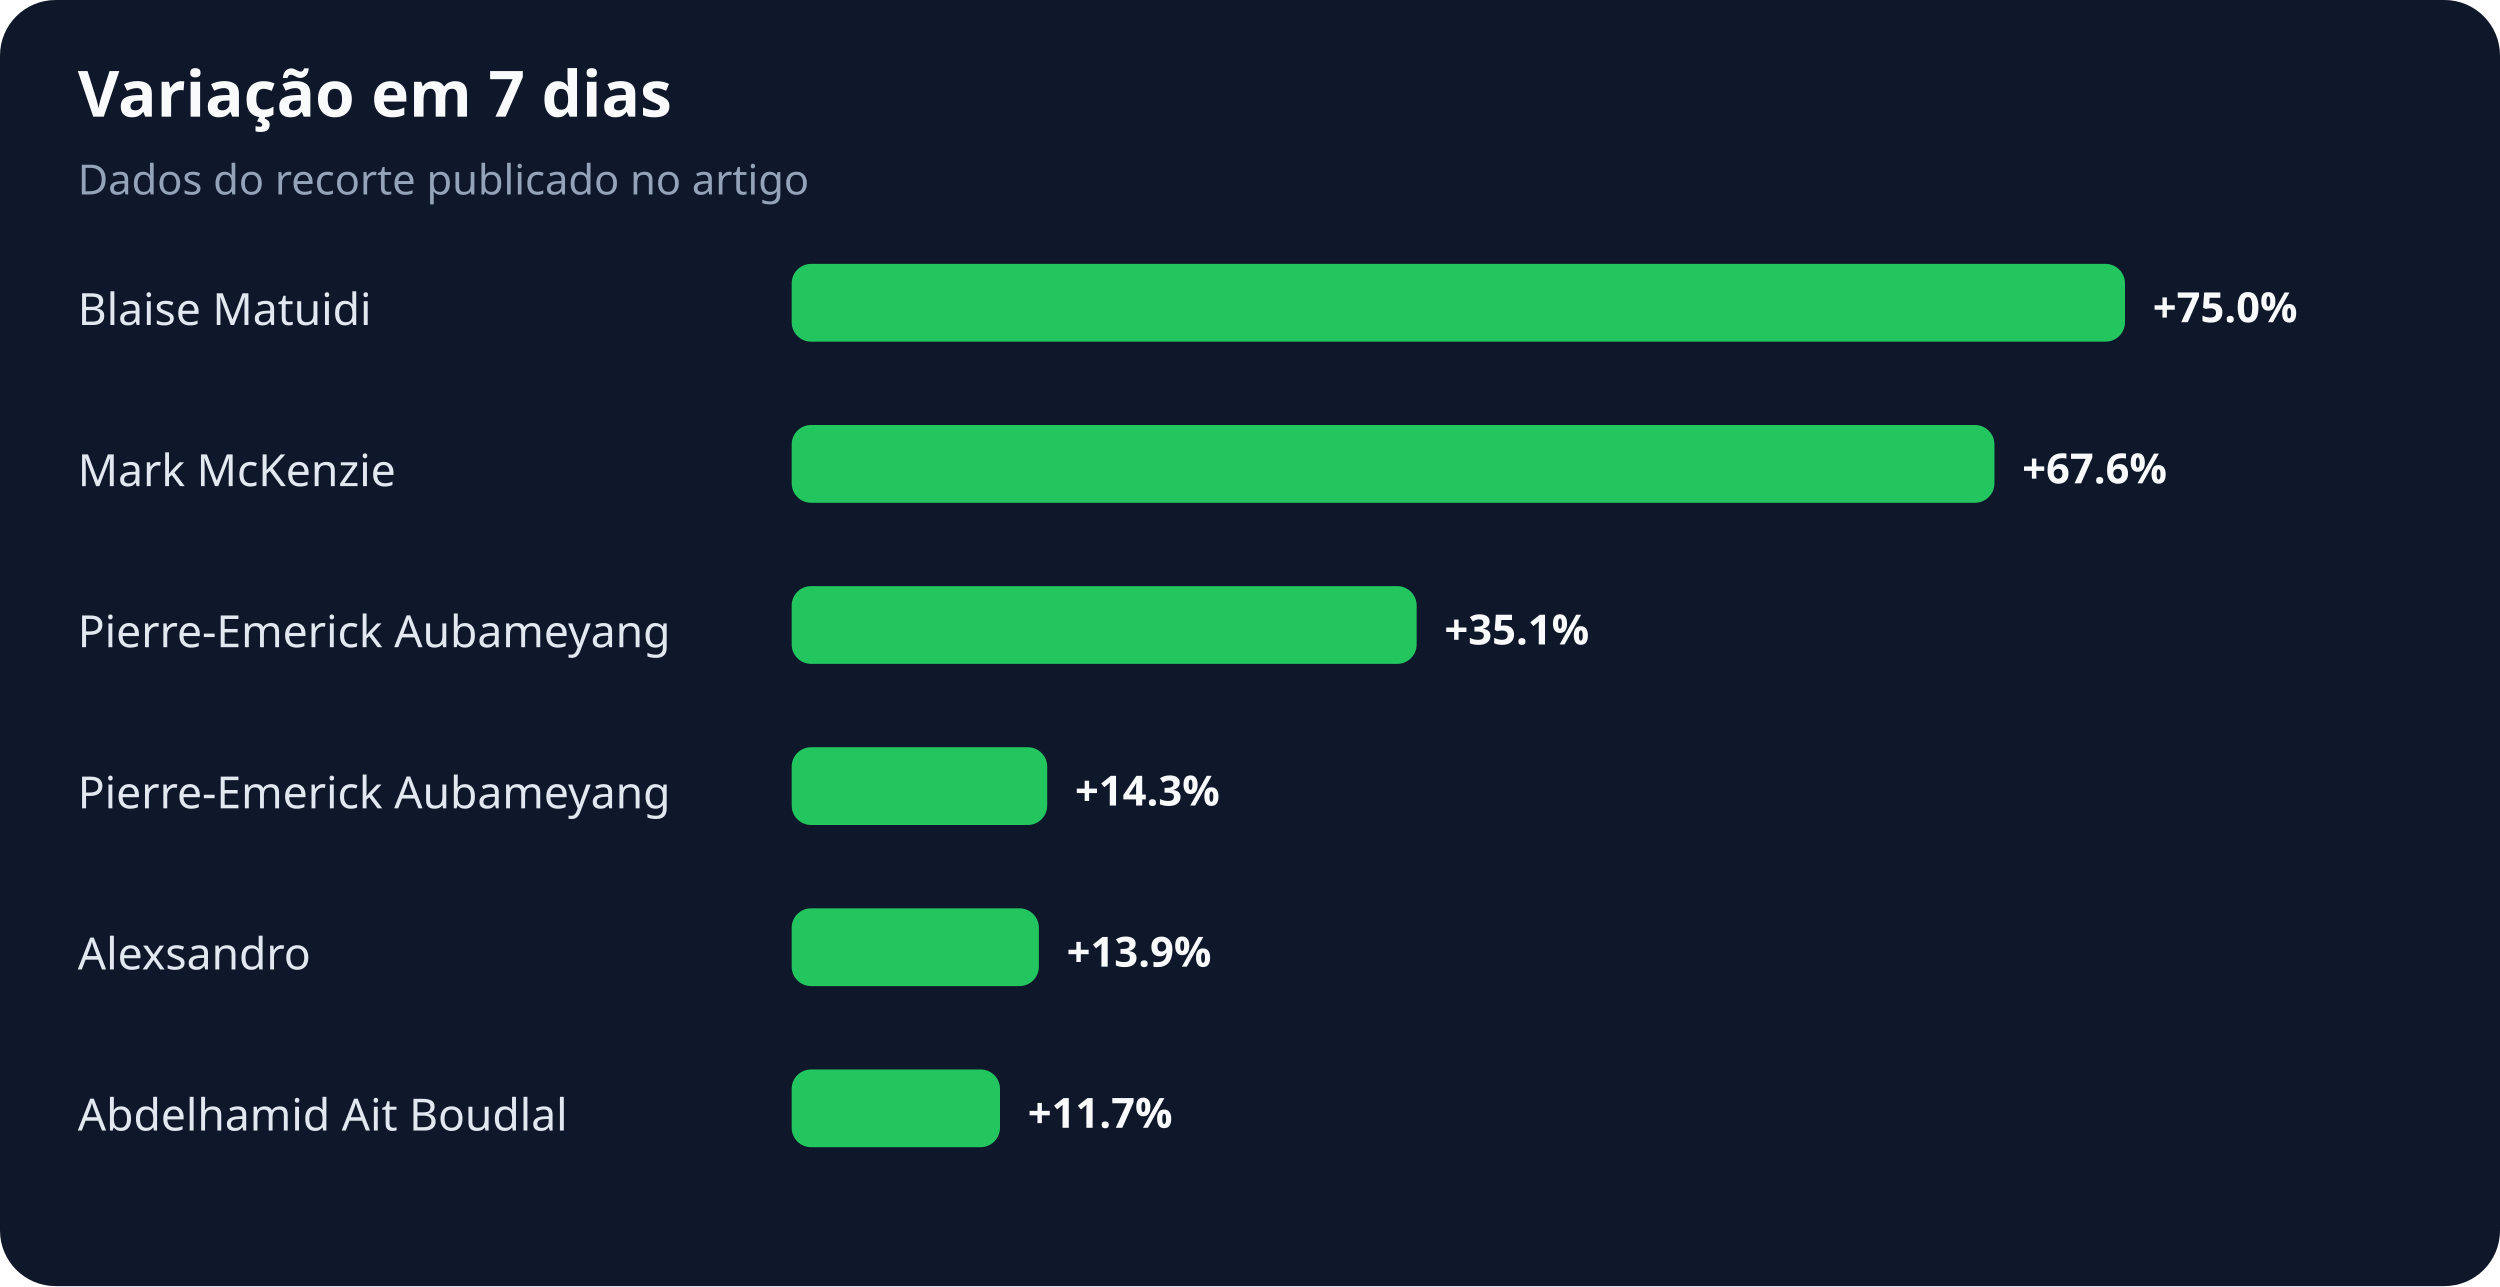
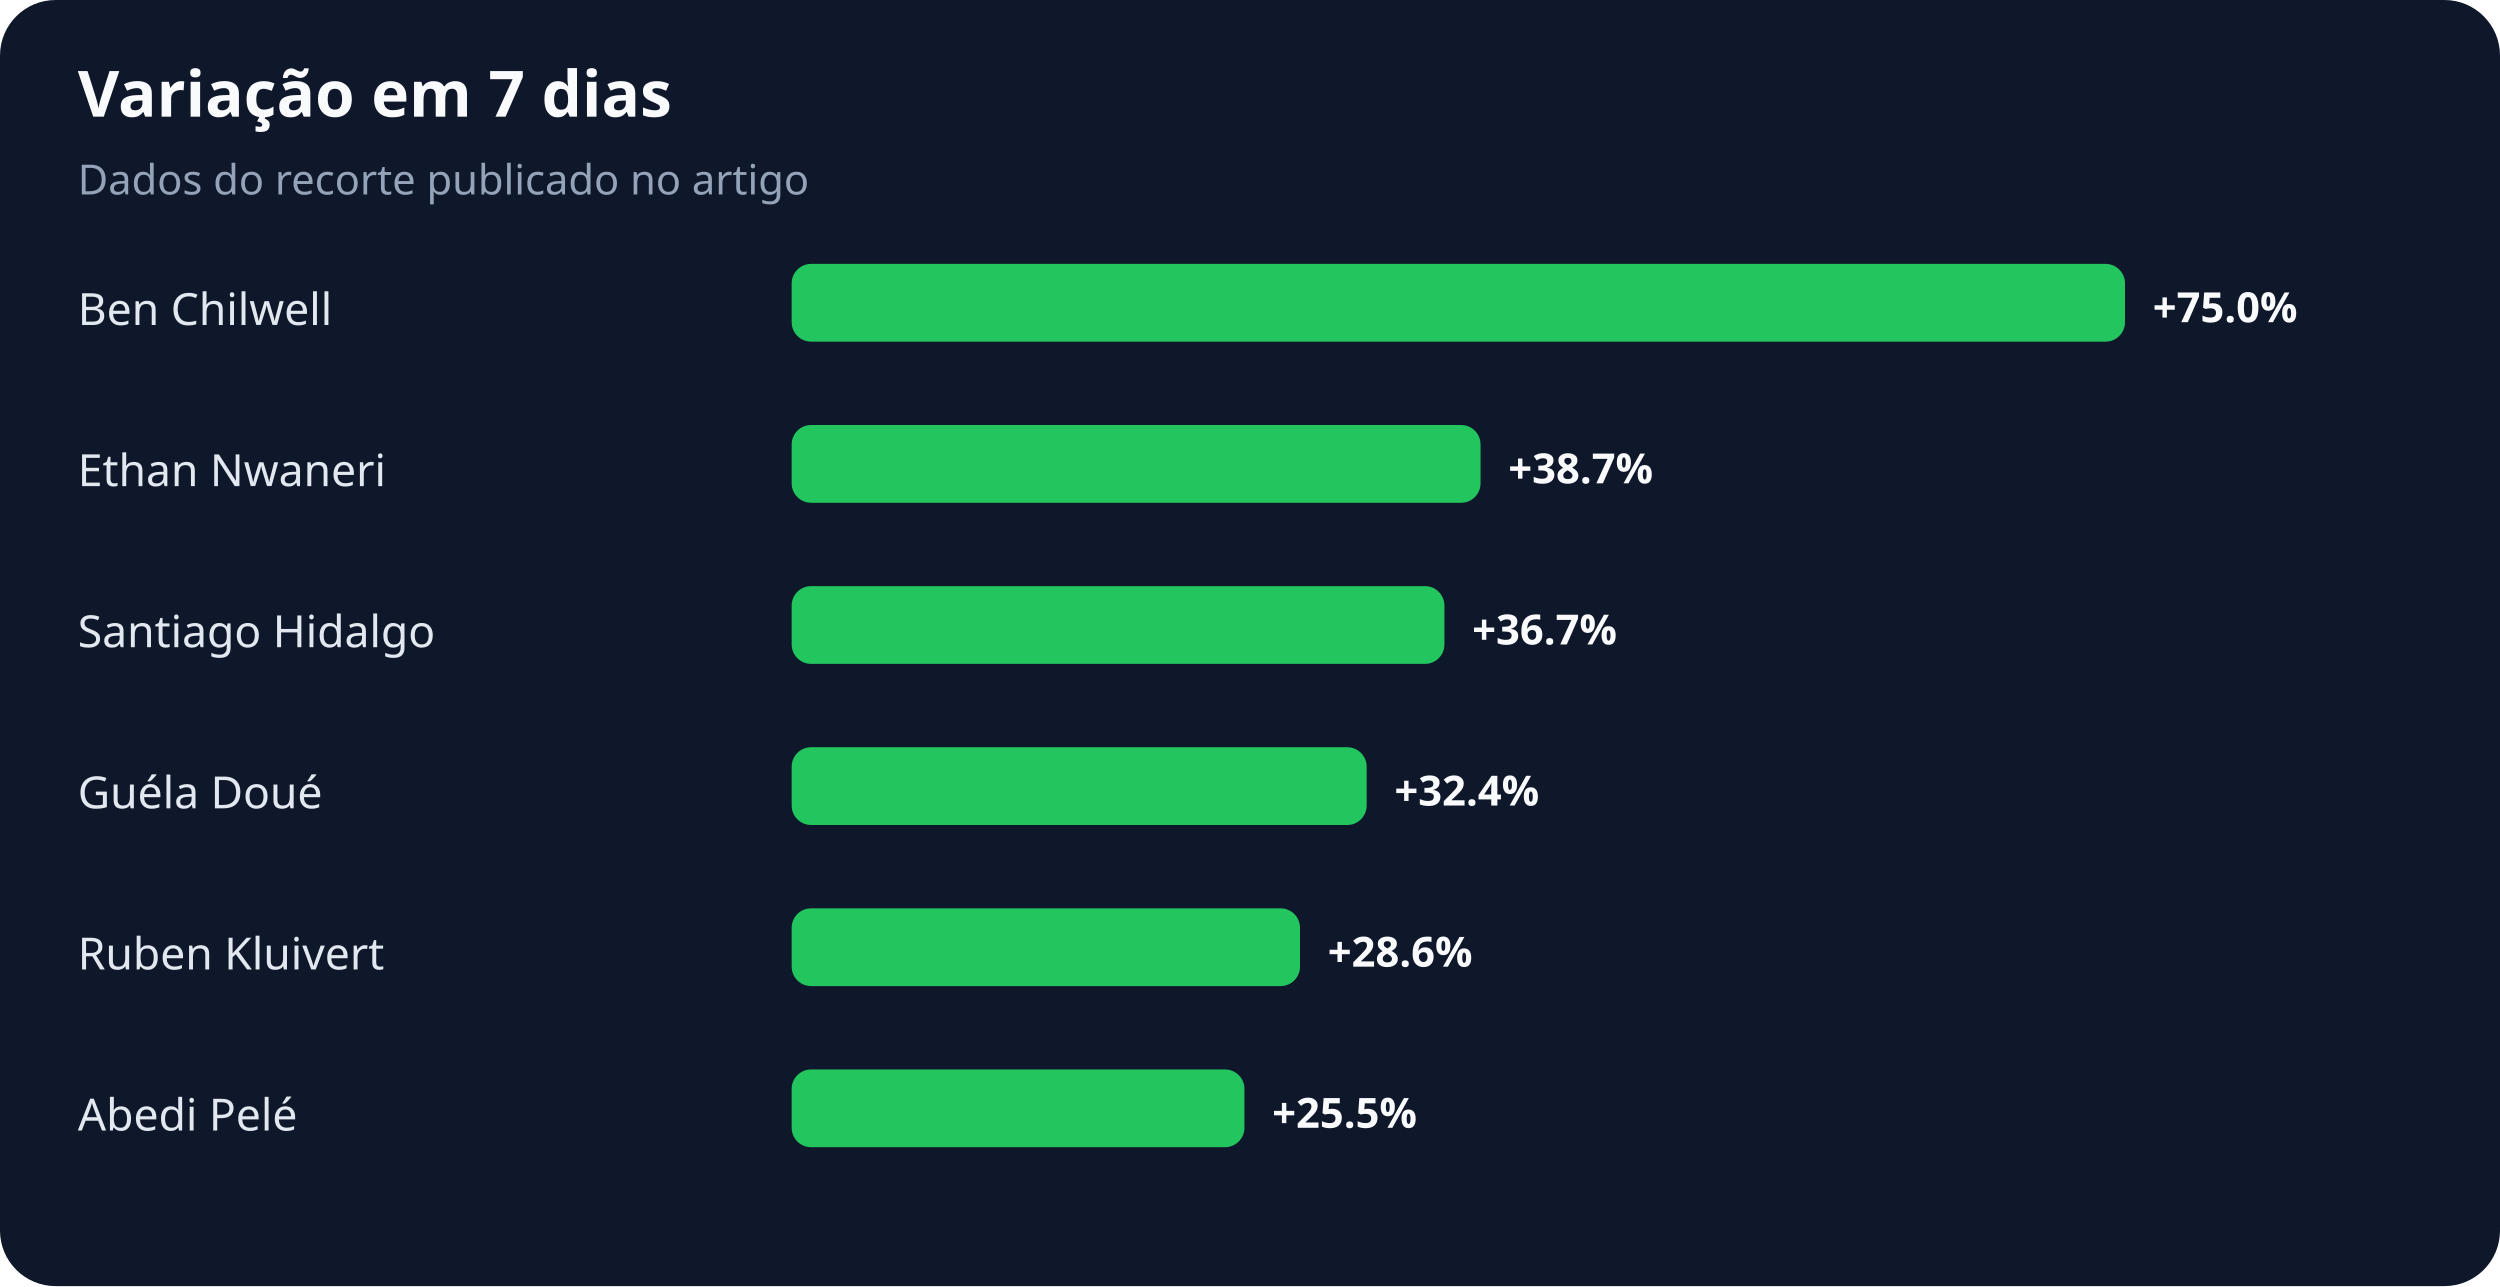
<svg xmlns="http://www.w3.org/2000/svg" width="900" height="463" viewBox="0 0 900 463" role="img" aria-labelledby="title desc">
  <rect width="100%" height="100%" rx="20" fill="#0f172a" />
  <text x="28" y="42" fill="#f8fafc" font-family="system-ui,sans-serif" font-size="23" font-weight="700">Variação em 7 dias</text>
  <text x="28" y="70" fill="#94a3b8" font-family="system-ui,sans-serif" font-size="15">Dados do recorte publicado no artigo</text>
-   <text x="28" y="117" fill="#e2e8f0" font-family="system-ui,sans-serif" font-size="16">Blaise Matuidi</text>
+   <text x="28" y="117" fill="#e2e8f0" font-family="system-ui,sans-serif" font-size="16">Ben Chilwell</text>
  <rect x="285" y="95" width="480" height="28" rx="7" fill="#22c55e" />
  <text x="775" y="116" fill="#f8fafc" font-family="system-ui,sans-serif" font-size="15" font-weight="700">+75.0%</text>
-   <text x="28" y="175" fill="#e2e8f0" font-family="system-ui,sans-serif" font-size="16">Mark McKenzie</text>
-   <rect x="285" y="153" width="433" height="28" rx="7" fill="#22c55e" />
-   <text x="728" y="174" fill="#f8fafc" font-family="system-ui,sans-serif" font-size="15" font-weight="700">+67.6%</text>
-   <text x="28" y="233" fill="#e2e8f0" font-family="system-ui,sans-serif" font-size="16">Pierre-Emerick Aubameyang</text>
-   <rect x="285" y="211" width="225" height="28" rx="7" fill="#22c55e" />
-   <text x="520" y="232" fill="#f8fafc" font-family="system-ui,sans-serif" font-size="15" font-weight="700">+35.1%</text>
-   <text x="28" y="291" fill="#e2e8f0" font-family="system-ui,sans-serif" font-size="16">Pierre-Emerick Aubameyang</text>
-   <rect x="285" y="269" width="92" height="28" rx="7" fill="#22c55e" />
-   <text x="387" y="290" fill="#f8fafc" font-family="system-ui,sans-serif" font-size="15" font-weight="700">+14.3%</text>
-   <text x="28" y="349" fill="#e2e8f0" font-family="system-ui,sans-serif" font-size="16">Alexsandro</text>
-   <rect x="285" y="327" width="89" height="28" rx="7" fill="#22c55e" />
-   <text x="384" y="348" fill="#f8fafc" font-family="system-ui,sans-serif" font-size="15" font-weight="700">+13.9%</text>
-   <text x="28" y="407" fill="#e2e8f0" font-family="system-ui,sans-serif" font-size="16">Abdelhamid Ait Boudlal</text>
-   <rect x="285" y="385" width="75" height="28" rx="7" fill="#22c55e" />
-   <text x="370" y="406" fill="#f8fafc" font-family="system-ui,sans-serif" font-size="15" font-weight="700">+11.7%</text>
+   <text x="28" y="175" fill="#e2e8f0" font-family="system-ui,sans-serif" font-size="16">Ethan Nwaneri</text>
+   <rect x="285" y="153" width="248" height="28" rx="7" fill="#22c55e" />
+   <text x="543" y="174" fill="#f8fafc" font-family="system-ui,sans-serif" font-size="15" font-weight="700">+38.7%</text>
+   <text x="28" y="233" fill="#e2e8f0" font-family="system-ui,sans-serif" font-size="16">Santiago Hidalgo</text>
+   <rect x="285" y="211" width="235" height="28" rx="7" fill="#22c55e" />
+   <text x="530" y="232" fill="#f8fafc" font-family="system-ui,sans-serif" font-size="15" font-weight="700">+36.7%</text>
+   <text x="28" y="291" fill="#e2e8f0" font-family="system-ui,sans-serif" font-size="16">Guéla Doué</text>
+   <rect x="285" y="269" width="207" height="28" rx="7" fill="#22c55e" />
+   <text x="502" y="290" fill="#f8fafc" font-family="system-ui,sans-serif" font-size="15" font-weight="700">+32.4%</text>
+   <text x="28" y="349" fill="#e2e8f0" font-family="system-ui,sans-serif" font-size="16">Ruben Kluivert</text>
+   <rect x="285" y="327" width="183" height="28" rx="7" fill="#22c55e" />
+   <text x="478" y="348" fill="#f8fafc" font-family="system-ui,sans-serif" font-size="15" font-weight="700">+28.6%</text>
+   <text x="28" y="407" fill="#e2e8f0" font-family="system-ui,sans-serif" font-size="16">Abedi Pelé</text>
+   <rect x="285" y="385" width="163" height="28" rx="7" fill="#22c55e" />
+   <text x="458" y="406" fill="#f8fafc" font-family="system-ui,sans-serif" font-size="15" font-weight="700">+25.5%</text>
</svg>
